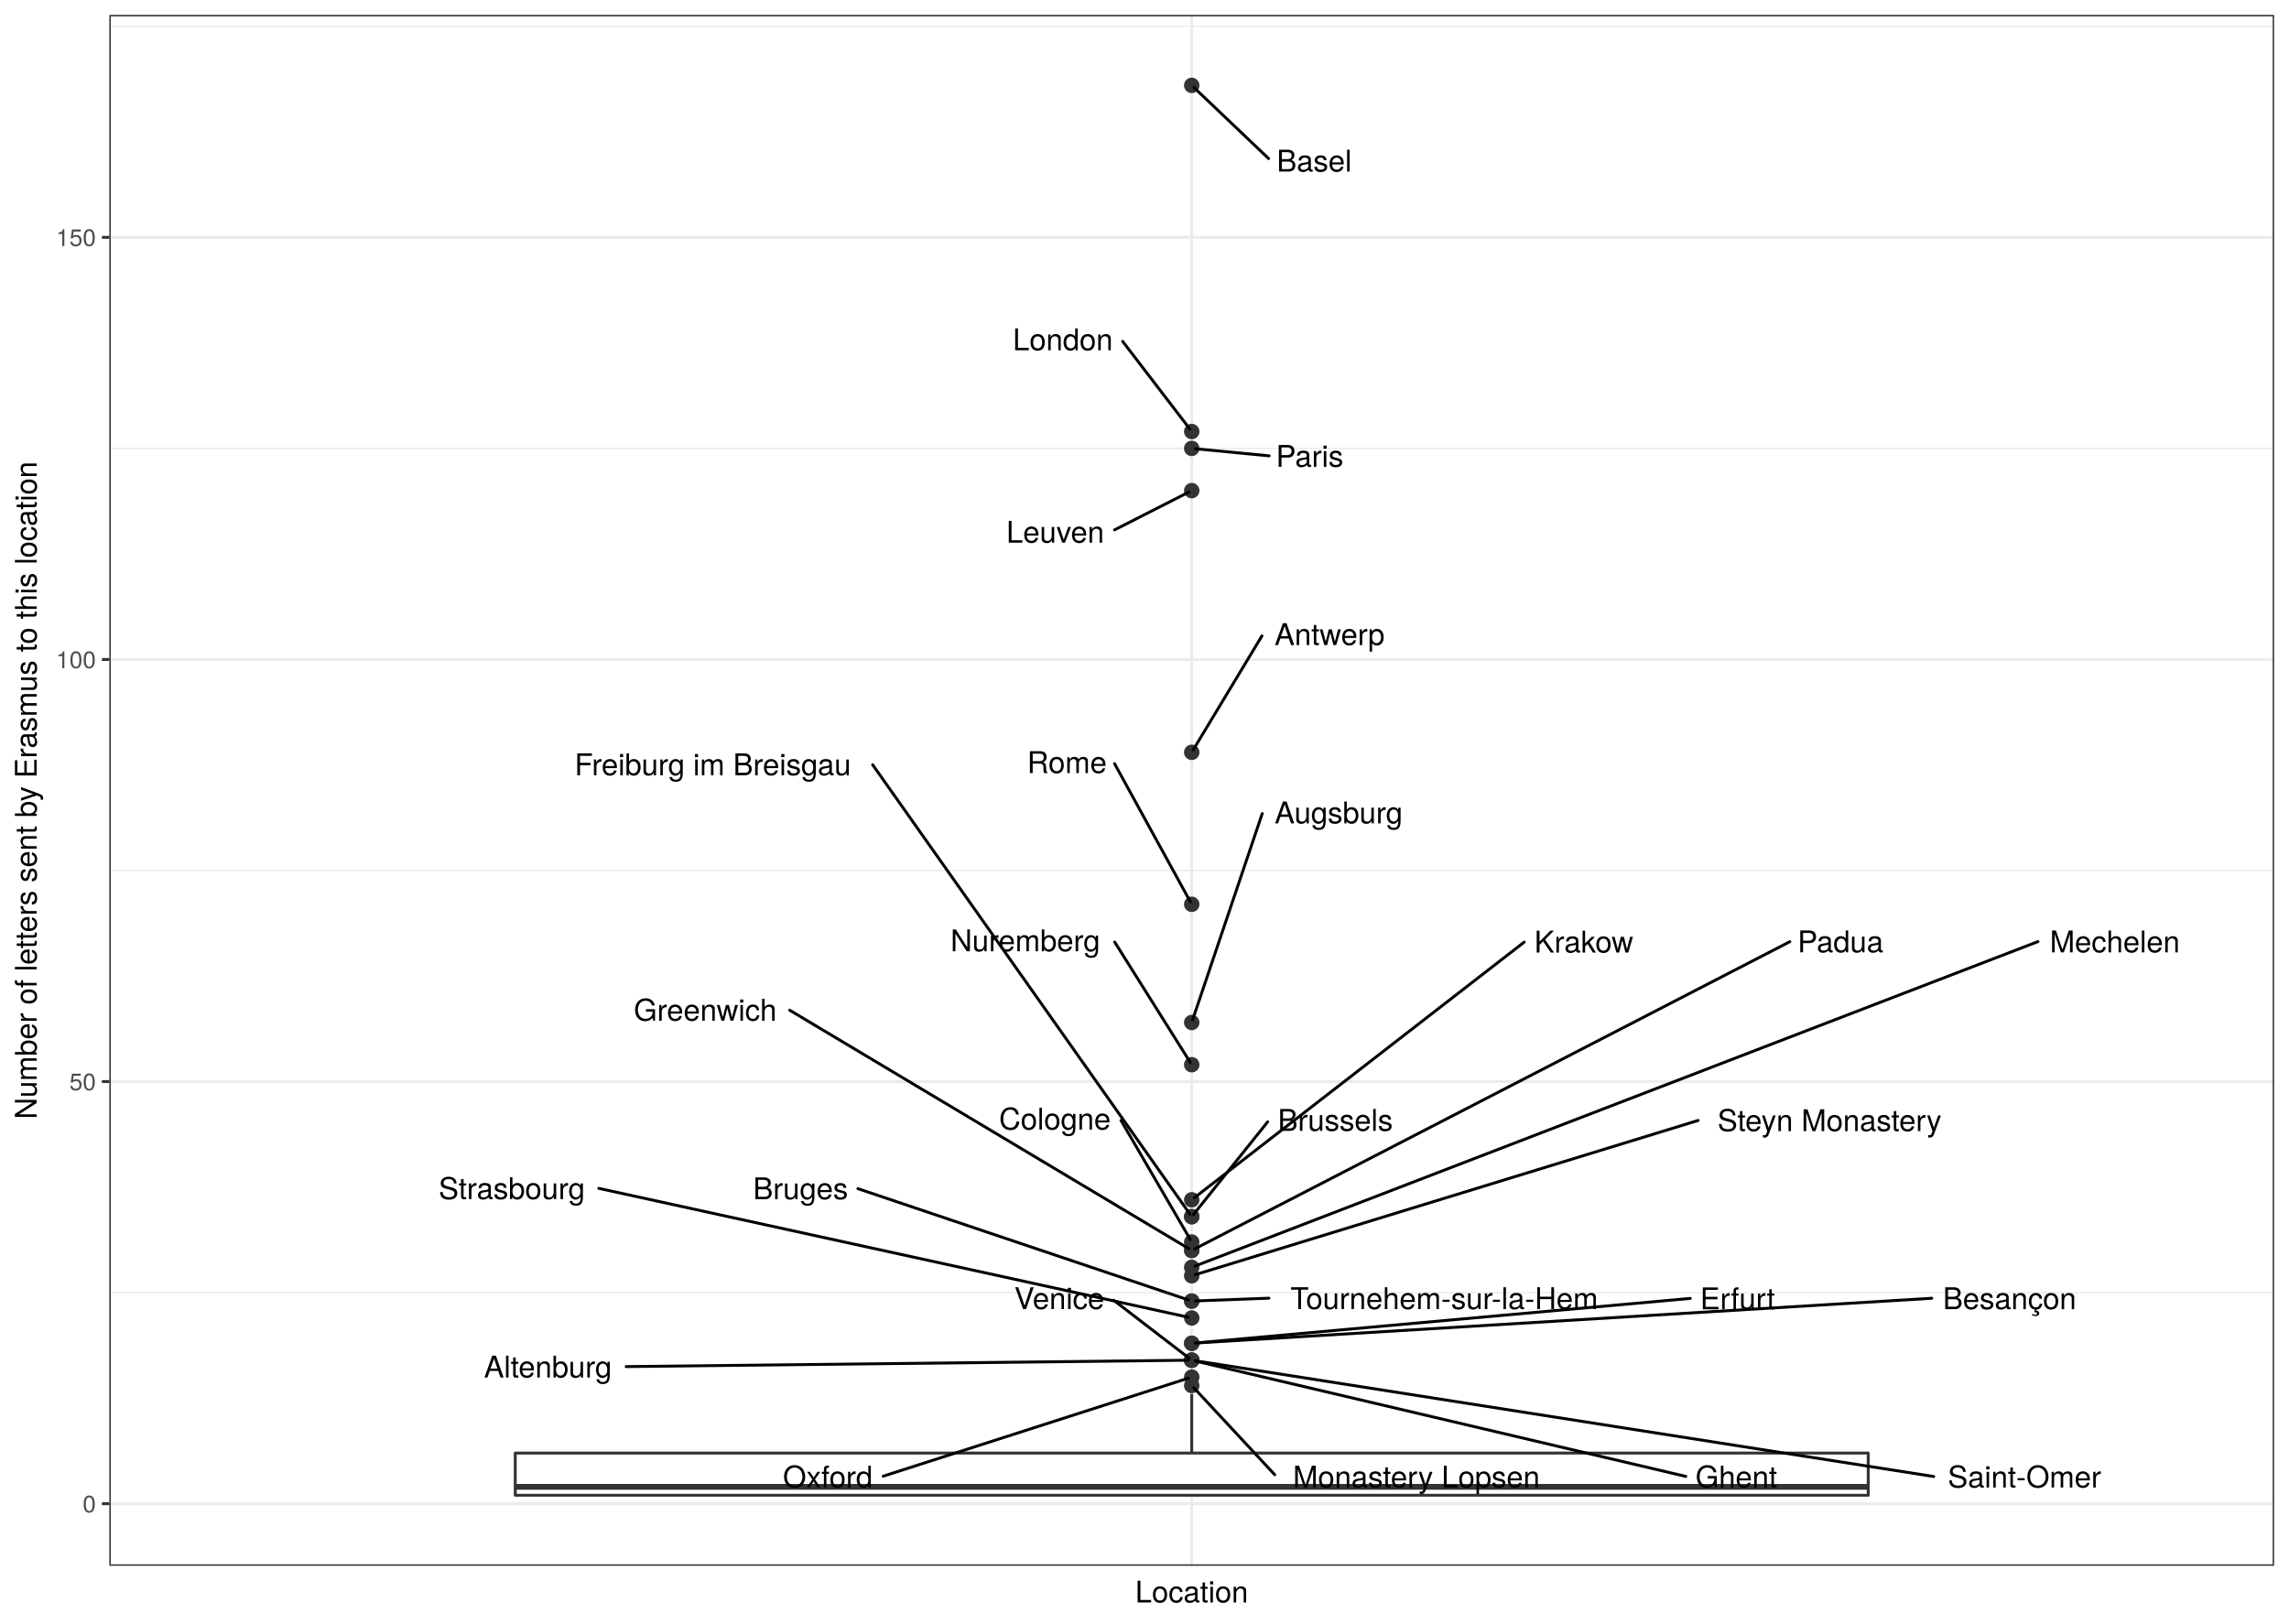
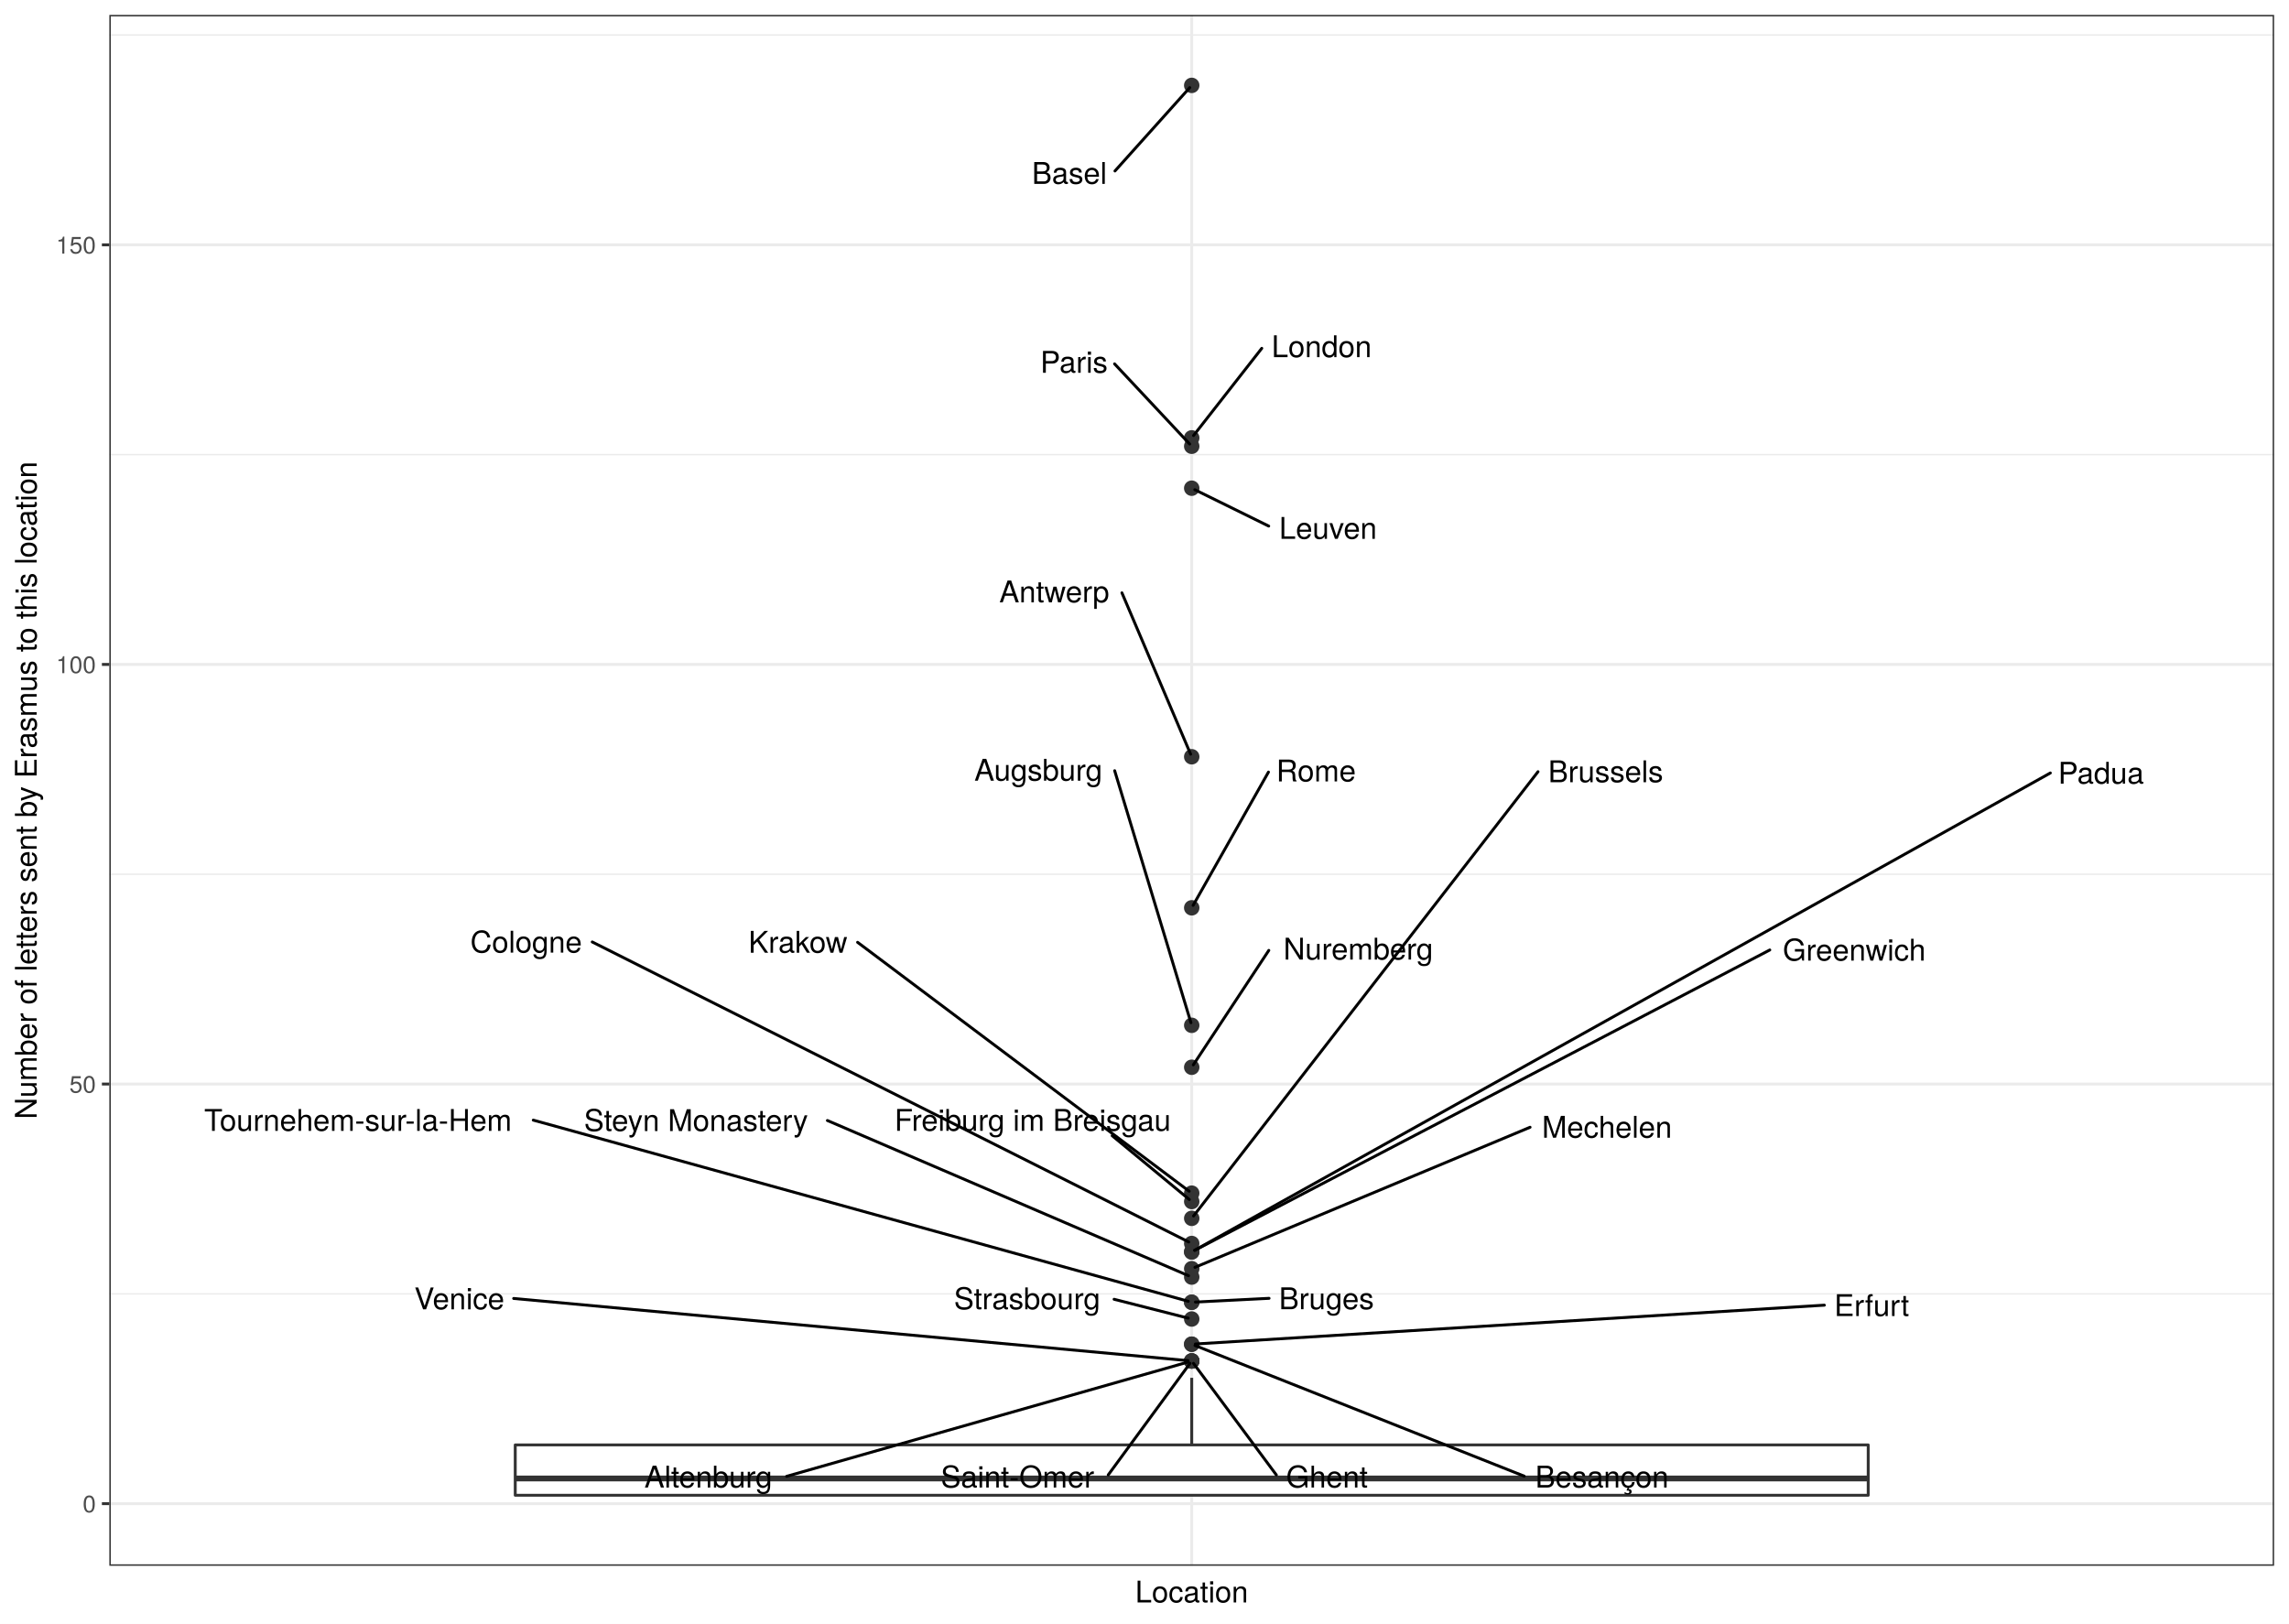
<svg xmlns="http://www.w3.org/2000/svg" class="svglite" width="842.40pt" height="597.60pt" viewBox="0 0 842.40 597.60">
  <defs>
    <style type="text/css">
    .svglite line, .svglite polyline, .svglite polygon, .svglite path, .svglite rect, .svglite circle {
      fill: none;
      stroke: #000000;
      stroke-linecap: round;
      stroke-linejoin: round;
      stroke-miterlimit: 10.00;
    }
    .svglite text {
      white-space: pre;
    }
  </style>
  </defs>
  <rect width="100%" height="100%" style="stroke: none; fill: #FFFFFF;" />
  <defs>
    <clipPath id="cpMC4wMHw4NDIuNDB8MC4wMHw1OTcuNjA=">
      <rect x="0.00" y="0.00" width="842.40" height="597.60" />
    </clipPath>
  </defs>
  <g clip-path="url(#cpMC4wMHw4NDIuNDB8MC4wMHw1OTcuNjA=)">
    <rect x="0" y="-0" width="842.40" height="597.60" style="stroke-width: 1.07; stroke: #FFFFFF; fill: #FFFFFF;" />
  </g>
  <defs>
    <clipPath id="cpNDAuMjR8ODM2LjkyfDUuNDh8NTc2LjMz">
      <rect x="40.24" y="5.48" width="796.68" height="570.85" />
    </clipPath>
  </defs>
  <g clip-path="url(#cpNDAuMjR8ODM2LjkyfDUuNDh8NTc2LjMz)">
    <rect x="40.24" y="5.48" width="796.68" height="570.85" style="stroke-width: 1.07; stroke: none; fill: #FFFFFF;" />
-     <polyline points="40.24,475.80 836.92,475.80 " style="stroke-width: 0.53; stroke: #EBEBEB; stroke-linecap: butt;" />
-     <polyline points="40.24,320.43 836.92,320.43 " style="stroke-width: 0.53; stroke: #EBEBEB; stroke-linecap: butt;" />
-     <polyline points="40.24,165.05 836.92,165.05 " style="stroke-width: 0.53; stroke: #EBEBEB; stroke-linecap: butt;" />
-     <polyline points="40.24,9.67 836.92,9.67 " style="stroke-width: 0.53; stroke: #EBEBEB; stroke-linecap: butt;" />
-     <polyline points="40.24,553.49 836.92,553.49 " style="stroke-width: 1.07; stroke: #EBEBEB; stroke-linecap: butt;" />
-     <polyline points="40.24,398.11 836.92,398.11 " style="stroke-width: 1.07; stroke: #EBEBEB; stroke-linecap: butt;" />
-     <polyline points="40.24,242.74 836.92,242.74 " style="stroke-width: 1.07; stroke: #EBEBEB; stroke-linecap: butt;" />
-     <polyline points="40.24,87.36 836.92,87.36 " style="stroke-width: 1.07; stroke: #EBEBEB; stroke-linecap: butt;" />
+     <polyline points="40.24,476.25 836.92,476.25 " style="stroke-width: 0.53; stroke: #EBEBEB; stroke-linecap: butt;" />
+     <polyline points="40.24,321.80 836.92,321.80 " style="stroke-width: 0.53; stroke: #EBEBEB; stroke-linecap: butt;" />
+     <polyline points="40.24,167.34 836.92,167.34 " style="stroke-width: 0.53; stroke: #EBEBEB; stroke-linecap: butt;" />
+     <polyline points="40.24,12.89 836.92,12.89 " style="stroke-width: 0.53; stroke: #EBEBEB; stroke-linecap: butt;" />
+     <polyline points="40.24,553.47 836.92,553.47 " style="stroke-width: 1.07; stroke: #EBEBEB; stroke-linecap: butt;" />
+     <polyline points="40.24,399.02 836.92,399.02 " style="stroke-width: 1.07; stroke: #EBEBEB; stroke-linecap: butt;" />
+     <polyline points="40.24,244.57 836.92,244.57 " style="stroke-width: 1.07; stroke: #EBEBEB; stroke-linecap: butt;" />
+     <polyline points="40.24,90.12 836.92,90.12 " style="stroke-width: 1.07; stroke: #EBEBEB; stroke-linecap: butt;" />
    <polyline points="438.58,576.33 438.58,5.48 " style="stroke-width: 1.07; stroke: #EBEBEB; stroke-linecap: butt;" />
    <circle cx="438.58" cy="31.43" r="2.49" style="stroke-width: 0.71; stroke: #333333; fill: #333333;" />
-     <circle cx="438.58" cy="158.84" r="2.49" style="stroke-width: 0.71; stroke: #333333; fill: #333333;" />
-     <circle cx="438.58" cy="165.05" r="2.49" style="stroke-width: 0.71; stroke: #333333; fill: #333333;" />
-     <circle cx="438.58" cy="180.59" r="2.49" style="stroke-width: 0.71; stroke: #333333; fill: #333333;" />
-     <circle cx="438.58" cy="276.92" r="2.49" style="stroke-width: 0.71; stroke: #333333; fill: #333333;" />
-     <circle cx="438.58" cy="332.86" r="2.49" style="stroke-width: 0.71; stroke: #333333; fill: #333333;" />
-     <circle cx="438.58" cy="376.36" r="2.49" style="stroke-width: 0.71; stroke: #333333; fill: #333333;" />
-     <circle cx="438.58" cy="391.90" r="2.49" style="stroke-width: 0.71; stroke: #333333; fill: #333333;" />
-     <circle cx="438.58" cy="441.62" r="2.49" style="stroke-width: 0.71; stroke: #333333; fill: #333333;" />
-     <circle cx="438.58" cy="447.83" r="2.49" style="stroke-width: 0.71; stroke: #333333; fill: #333333;" />
-     <circle cx="438.58" cy="447.83" r="2.49" style="stroke-width: 0.71; stroke: #333333; fill: #333333;" />
-     <circle cx="438.58" cy="457.16" r="2.49" style="stroke-width: 0.71; stroke: #333333; fill: #333333;" />
-     <circle cx="438.58" cy="460.26" r="2.49" style="stroke-width: 0.71; stroke: #333333; fill: #333333;" />
-     <circle cx="438.58" cy="460.26" r="2.49" style="stroke-width: 0.71; stroke: #333333; fill: #333333;" />
-     <circle cx="438.58" cy="466.48" r="2.49" style="stroke-width: 0.71; stroke: #333333; fill: #333333;" />
-     <circle cx="438.58" cy="469.59" r="2.49" style="stroke-width: 0.71; stroke: #333333; fill: #333333;" />
-     <circle cx="438.58" cy="478.91" r="2.49" style="stroke-width: 0.71; stroke: #333333; fill: #333333;" />
-     <circle cx="438.58" cy="478.91" r="2.49" style="stroke-width: 0.71; stroke: #333333; fill: #333333;" />
-     <circle cx="438.58" cy="485.13" r="2.49" style="stroke-width: 0.71; stroke: #333333; fill: #333333;" />
-     <circle cx="438.58" cy="494.45" r="2.49" style="stroke-width: 0.71; stroke: #333333; fill: #333333;" />
-     <circle cx="438.58" cy="494.45" r="2.49" style="stroke-width: 0.71; stroke: #333333; fill: #333333;" />
-     <circle cx="438.58" cy="500.66" r="2.49" style="stroke-width: 0.71; stroke: #333333; fill: #333333;" />
-     <circle cx="438.58" cy="500.66" r="2.49" style="stroke-width: 0.71; stroke: #333333; fill: #333333;" />
-     <circle cx="438.58" cy="500.66" r="2.49" style="stroke-width: 0.71; stroke: #333333; fill: #333333;" />
-     <circle cx="438.58" cy="500.66" r="2.49" style="stroke-width: 0.71; stroke: #333333; fill: #333333;" />
-     <circle cx="438.58" cy="506.88" r="2.49" style="stroke-width: 0.71; stroke: #333333; fill: #333333;" />
-     <circle cx="438.58" cy="509.99" r="2.49" style="stroke-width: 0.71; stroke: #333333; fill: #333333;" />
-     <line x1="438.58" y1="534.85" x2="438.58" y2="513.09" style="stroke-width: 1.07; stroke: #333333; stroke-linecap: butt;" />
+     <circle cx="438.58" cy="161.17" r="2.49" style="stroke-width: 0.71; stroke: #333333; fill: #333333;" />
+     <circle cx="438.58" cy="164.26" r="2.49" style="stroke-width: 0.71; stroke: #333333; fill: #333333;" />
+     <circle cx="438.58" cy="179.70" r="2.49" style="stroke-width: 0.71; stroke: #333333; fill: #333333;" />
+     <circle cx="438.58" cy="278.55" r="2.49" style="stroke-width: 0.71; stroke: #333333; fill: #333333;" />
+     <circle cx="438.58" cy="334.15" r="2.49" style="stroke-width: 0.71; stroke: #333333; fill: #333333;" />
+     <circle cx="438.58" cy="377.40" r="2.49" style="stroke-width: 0.71; stroke: #333333; fill: #333333;" />
+     <circle cx="438.58" cy="392.84" r="2.49" style="stroke-width: 0.71; stroke: #333333; fill: #333333;" />
+     <circle cx="438.58" cy="439.18" r="2.49" style="stroke-width: 0.71; stroke: #333333; fill: #333333;" />
+     <circle cx="438.58" cy="442.27" r="2.49" style="stroke-width: 0.71; stroke: #333333; fill: #333333;" />
+     <circle cx="438.58" cy="448.45" r="2.49" style="stroke-width: 0.71; stroke: #333333; fill: #333333;" />
+     <circle cx="438.58" cy="457.71" r="2.49" style="stroke-width: 0.71; stroke: #333333; fill: #333333;" />
+     <circle cx="438.58" cy="460.80" r="2.49" style="stroke-width: 0.71; stroke: #333333; fill: #333333;" />
+     <circle cx="438.58" cy="460.80" r="2.49" style="stroke-width: 0.71; stroke: #333333; fill: #333333;" />
+     <circle cx="438.58" cy="466.98" r="2.49" style="stroke-width: 0.71; stroke: #333333; fill: #333333;" />
+     <circle cx="438.58" cy="470.07" r="2.49" style="stroke-width: 0.71; stroke: #333333; fill: #333333;" />
+     <circle cx="438.58" cy="479.34" r="2.49" style="stroke-width: 0.71; stroke: #333333; fill: #333333;" />
+     <circle cx="438.58" cy="479.34" r="2.49" style="stroke-width: 0.71; stroke: #333333; fill: #333333;" />
+     <circle cx="438.58" cy="485.51" r="2.49" style="stroke-width: 0.71; stroke: #333333; fill: #333333;" />
+     <circle cx="438.58" cy="494.78" r="2.49" style="stroke-width: 0.71; stroke: #333333; fill: #333333;" />
+     <circle cx="438.58" cy="494.78" r="2.49" style="stroke-width: 0.71; stroke: #333333; fill: #333333;" />
+     <circle cx="438.58" cy="500.96" r="2.49" style="stroke-width: 0.71; stroke: #333333; fill: #333333;" />
+     <circle cx="438.58" cy="500.96" r="2.49" style="stroke-width: 0.71; stroke: #333333; fill: #333333;" />
+     <circle cx="438.58" cy="500.96" r="2.49" style="stroke-width: 0.71; stroke: #333333; fill: #333333;" />
+     <circle cx="438.58" cy="500.96" r="2.49" style="stroke-width: 0.71; stroke: #333333; fill: #333333;" />
+     <line x1="438.58" y1="531.85" x2="438.58" y2="507.14" style="stroke-width: 1.07; stroke: #333333; stroke-linecap: butt;" />
    <line x1="438.58" y1="550.38" x2="438.58" y2="550.38" style="stroke-width: 1.07; stroke: #333333; stroke-linecap: butt;" />
-     <polygon points="189.62,534.85 189.62,550.38 687.54,550.38 687.54,534.85 189.62,534.85 " style="stroke-width: 1.07; stroke: #333333; fill: #FFFFFF;" />
-     <line x1="189.62" y1="547.28" x2="687.54" y2="547.28" style="stroke-width: 2.13; stroke: #333333; stroke-linecap: butt;" />
-     <line x1="466.88" y1="58.37" x2="439.40" y2="32.21" style="stroke-width: 1.07;" />
-     <line x1="413.16" y1="125.65" x2="437.93" y2="157.98" style="stroke-width: 1.07;" />
-     <line x1="467.06" y1="167.79" x2="439.93" y2="165.18" style="stroke-width: 1.07;" />
-     <line x1="410.18" y1="195.04" x2="437.47" y2="181.15" style="stroke-width: 1.07;" />
-     <line x1="464.42" y1="234.07" x2="439.12" y2="276.02" style="stroke-width: 1.07;" />
-     <line x1="410.18" y1="281.09" x2="438.08" y2="331.95" style="stroke-width: 1.07;" />
-     <line x1="464.53" y1="299.46" x2="438.90" y2="375.41" style="stroke-width: 1.07;" />
-     <line x1="410.23" y1="346.75" x2="438.02" y2="391.01" style="stroke-width: 1.07;" />
-     <line x1="560.93" y1="346.78" x2="439.51" y2="440.90" style="stroke-width: 1.07;" />
-     <line x1="466.53" y1="412.93" x2="439.26" y2="446.99" style="stroke-width: 1.07;" />
-     <line x1="321.15" y1="281.49" x2="437.97" y2="446.96" style="stroke-width: 1.07;" />
-     <line x1="412.54" y1="412.40" x2="438.06" y2="456.26" style="stroke-width: 1.07;" />
-     <line x1="290.61" y1="371.83" x2="437.54" y2="459.64" style="stroke-width: 1.07;" />
-     <line x1="658.69" y1="346.62" x2="439.69" y2="459.69" style="stroke-width: 1.07;" />
-     <line x1="750.00" y1="346.59" x2="439.78" y2="466.02" style="stroke-width: 1.07;" />
-     <line x1="624.97" y1="412.41" x2="439.84" y2="469.20" style="stroke-width: 1.07;" />
-     <line x1="315.73" y1="437.53" x2="437.35" y2="478.49" style="stroke-width: 1.07;" />
-     <line x1="467.00" y1="477.84" x2="439.94" y2="478.86" style="stroke-width: 1.07;" />
-     <line x1="220.37" y1="437.42" x2="437.28" y2="484.84" style="stroke-width: 1.07;" />
-     <line x1="710.93" y1="477.87" x2="439.94" y2="494.36" style="stroke-width: 1.07;" />
-     <line x1="622.05" y1="477.92" x2="439.94" y2="494.33" style="stroke-width: 1.07;" />
-     <line x1="230.45" y1="503.02" x2="437.22" y2="500.68" style="stroke-width: 1.07;" />
-     <line x1="620.39" y1="543.44" x2="439.88" y2="500.97" style="stroke-width: 1.07;" />
-     <line x1="711.66" y1="543.48" x2="439.91" y2="500.87" style="stroke-width: 1.07;" />
-     <line x1="409.85" y1="478.60" x2="437.65" y2="499.95" style="stroke-width: 1.07;" />
-     <line x1="325.03" y1="543.36" x2="437.34" y2="507.28" style="stroke-width: 1.07;" />
-     <line x1="469.13" y1="542.82" x2="439.34" y2="510.80" style="stroke-width: 1.07;" />
-     <text x="483.65" y="63.15" text-anchor="middle" style="font-size: 11.04px; font-family: &quot;TeX Gyre Heros&quot;;" textLength="29.93px" lengthAdjust="spacingAndGlyphs">Basel</text>
-     <text x="391.14" y="128.92" text-anchor="middle" style="font-size: 11.04px; font-family: &quot;TeX Gyre Heros&quot;;" textLength="40.43px" lengthAdjust="spacingAndGlyphs">London</text>
-     <text x="481.99" y="171.83" text-anchor="middle" style="font-size: 11.04px; font-family: &quot;TeX Gyre Heros&quot;;" textLength="26.27px" lengthAdjust="spacingAndGlyphs">Paris</text>
-     <text x="388.36" y="199.75" text-anchor="middle" style="font-size: 11.04px; font-family: &quot;TeX Gyre Heros&quot;;" textLength="40.05px" lengthAdjust="spacingAndGlyphs">Leuven</text>
-     <text x="489.32" y="237.44" text-anchor="middle" style="font-size: 11.04px; font-family: &quot;TeX Gyre Heros&quot;;" textLength="46.21px" lengthAdjust="spacingAndGlyphs">Antwerp</text>
-     <text x="392.66" y="284.55" text-anchor="middle" style="font-size: 11.04px; font-family: &quot;TeX Gyre Heros&quot;;" textLength="31.44px" lengthAdjust="spacingAndGlyphs">Rome</text>
-     <text x="492.63" y="303.07" text-anchor="middle" style="font-size: 11.04px; font-family: &quot;TeX Gyre Heros&quot;;" textLength="52.61px" lengthAdjust="spacingAndGlyphs">Augsburg</text>
-     <text x="377.33" y="350.16" text-anchor="middle" style="font-size: 11.04px; font-family: &quot;TeX Gyre Heros&quot;;" textLength="62.19px" lengthAdjust="spacingAndGlyphs">Nuremberg</text>
-     <text x="582.88" y="350.61" text-anchor="middle" style="font-size: 11.04px; font-family: &quot;TeX Gyre Heros&quot;;" textLength="40.29px" lengthAdjust="spacingAndGlyphs">Krakow</text>
-     <text x="491.43" y="416.25" text-anchor="middle" style="font-size: 11.04px; font-family: &quot;TeX Gyre Heros&quot;;" textLength="46.19px" lengthAdjust="spacingAndGlyphs">Brussels</text>
-     <text x="262.32" y="285.35" text-anchor="middle" style="font-size: 11.04px; font-family: &quot;TeX Gyre Heros&quot;;" textLength="114.06px" lengthAdjust="spacingAndGlyphs">Freiburg im Breisgau</text>
-     <text x="388.22" y="415.79" text-anchor="middle" style="font-size: 11.04px; font-family: &quot;TeX Gyre Heros&quot;;" textLength="45.04px" lengthAdjust="spacingAndGlyphs">Cologne</text>
-     <text x="259.54" y="375.70" text-anchor="middle" style="font-size: 11.04px; font-family: &quot;TeX Gyre Heros&quot;;" textLength="58.55px" lengthAdjust="spacingAndGlyphs">Greenwich</text>
-     <text x="677.33" y="350.54" text-anchor="middle" style="font-size: 11.04px; font-family: &quot;TeX Gyre Heros&quot;;" textLength="33.67px" lengthAdjust="spacingAndGlyphs">Padua</text>
-     <text x="778.30" y="350.55" text-anchor="middle" style="font-size: 11.04px; font-family: &quot;TeX Gyre Heros&quot;;" textLength="53.00px" lengthAdjust="spacingAndGlyphs">Mechelen</text>
-     <text x="673.31" y="416.35" text-anchor="middle" style="font-size: 11.04px; font-family: &quot;TeX Gyre Heros&quot;;" textLength="93.09px" lengthAdjust="spacingAndGlyphs">Steyn Monastery</text>
-     <text x="294.62" y="441.42" text-anchor="middle" style="font-size: 11.04px; font-family: &quot;TeX Gyre Heros&quot;;" textLength="38.63px" lengthAdjust="spacingAndGlyphs">Bruges</text>
-     <text x="531.51" y="481.86" text-anchor="middle" style="font-size: 11.04px; font-family: &quot;TeX Gyre Heros&quot;;" textLength="125.42px" lengthAdjust="spacingAndGlyphs">Tournehem-sur-la-Hem</text>
-     <text x="188.35" y="441.38" text-anchor="middle" style="font-size: 11.04px; font-family: &quot;TeX Gyre Heros&quot;;" textLength="60.44px" lengthAdjust="spacingAndGlyphs">Strasbourg</text>
-     <text x="739.56" y="481.88" text-anchor="middle" style="font-size: 11.04px; font-family: &quot;TeX Gyre Heros&quot;;" textLength="53.65px" lengthAdjust="spacingAndGlyphs">Besançon</text>
-     <text x="639.47" y="481.92" text-anchor="middle" style="font-size: 11.04px; font-family: &quot;TeX Gyre Heros&quot;;" textLength="31.24px" lengthAdjust="spacingAndGlyphs">Erfurt</text>
-     <text x="201.63" y="507.04" text-anchor="middle" style="font-size: 11.04px; font-family: &quot;TeX Gyre Heros&quot;;" textLength="54.05px" lengthAdjust="spacingAndGlyphs">Altenburg</text>
-     <text x="639.01" y="547.53" text-anchor="middle" style="font-size: 11.04px; font-family: &quot;TeX Gyre Heros&quot;;" textLength="33.65px" lengthAdjust="spacingAndGlyphs">Ghent</text>
-     <text x="745.05" y="547.53" text-anchor="middle" style="font-size: 11.04px; font-family: &quot;TeX Gyre Heros&quot;;" textLength="63.19px" lengthAdjust="spacingAndGlyphs">Saint-Omer</text>
-     <text x="389.86" y="481.85" text-anchor="middle" style="font-size: 11.04px; font-family: &quot;TeX Gyre Heros&quot;;" textLength="36.39px" lengthAdjust="spacingAndGlyphs">Venice</text>
-     <text x="304.64" y="547.53" text-anchor="middle" style="font-size: 11.04px; font-family: &quot;TeX Gyre Heros&quot;;" textLength="37.18px" lengthAdjust="spacingAndGlyphs">Oxford</text>
-     <text x="521.27" y="547.53" text-anchor="middle" style="font-size: 11.04px; font-family: &quot;TeX Gyre Heros&quot;;" textLength="100.68px" lengthAdjust="spacingAndGlyphs">Monastery Lopsen</text>
+     <polygon points="189.62,531.85 189.62,550.38 687.54,550.38 687.54,531.85 189.62,531.85 " style="stroke-width: 1.07; stroke: #333333; fill: #FFFFFF;" />
+     <line x1="189.62" y1="544.20" x2="687.54" y2="544.20" style="stroke-width: 2.13; stroke: #333333; stroke-linecap: butt;" />
+     <line x1="410.33" y1="62.93" x2="437.85" y2="32.25" style="stroke-width: 1.07;" />
+     <line x1="464.36" y1="128.21" x2="439.25" y2="160.31" style="stroke-width: 1.07;" />
+     <line x1="410.19" y1="133.94" x2="437.82" y2="163.44" style="stroke-width: 1.07;" />
+     <line x1="466.91" y1="193.64" x2="439.71" y2="180.25" style="stroke-width: 1.07;" />
+     <line x1="412.89" y1="218.21" x2="438.18" y2="277.61" style="stroke-width: 1.07;" />
+     <line x1="466.82" y1="284.19" x2="439.09" y2="333.25" style="stroke-width: 1.07;" />
+     <line x1="410.22" y1="283.68" x2="438.29" y2="376.44" style="stroke-width: 1.07;" />
+     <line x1="466.95" y1="349.82" x2="439.16" y2="391.96" style="stroke-width: 1.07;" />
+     <line x1="315.61" y1="346.85" x2="437.64" y2="438.47" style="stroke-width: 1.07;" />
+     <line x1="409.31" y1="418.04" x2="437.69" y2="441.53" style="stroke-width: 1.07;" />
+     <line x1="566.02" y1="284.05" x2="439.24" y2="447.59" style="stroke-width: 1.07;" />
+     <line x1="217.96" y1="346.72" x2="437.47" y2="457.15" style="stroke-width: 1.07;" />
+     <line x1="651.32" y1="349.67" x2="439.68" y2="460.23" style="stroke-width: 1.07;" />
+     <line x1="754.57" y1="284.52" x2="439.66" y2="460.20" style="stroke-width: 1.07;" />
+     <line x1="563.10" y1="414.92" x2="439.76" y2="466.49" style="stroke-width: 1.07;" />
+     <line x1="304.50" y1="412.44" x2="437.41" y2="469.57" style="stroke-width: 1.07;" />
+     <line x1="467.04" y1="477.89" x2="439.94" y2="479.27" style="stroke-width: 1.07;" />
+     <line x1="196.26" y1="412.30" x2="437.31" y2="478.98" style="stroke-width: 1.07;" />
+     <line x1="410.01" y1="478.24" x2="437.30" y2="485.19" style="stroke-width: 1.07;" />
+     <line x1="560.94" y1="543.35" x2="439.78" y2="495.25" style="stroke-width: 1.07;" />
+     <line x1="671.40" y1="480.41" x2="439.94" y2="494.70" style="stroke-width: 1.07;" />
+     <line x1="289.50" y1="543.41" x2="437.32" y2="501.32" style="stroke-width: 1.07;" />
+     <line x1="469.72" y1="542.90" x2="439.22" y2="501.82" style="stroke-width: 1.07;" />
+     <line x1="407.85" y1="542.89" x2="437.95" y2="501.82" style="stroke-width: 1.07;" />
+     <line x1="189.04" y1="477.94" x2="437.23" y2="500.83" style="stroke-width: 1.07;" />
+     <text x="393.56" y="67.68" text-anchor="middle" style="font-size: 11.04px; font-family: &quot;TeX Gyre Heros&quot;;" textLength="29.93px" lengthAdjust="spacingAndGlyphs">Basel</text>
+     <text x="486.38" y="131.47" text-anchor="middle" style="font-size: 11.04px; font-family: &quot;TeX Gyre Heros&quot;;" textLength="40.43px" lengthAdjust="spacingAndGlyphs">London</text>
+     <text x="395.26" y="137.22" text-anchor="middle" style="font-size: 11.04px; font-family: &quot;TeX Gyre Heros&quot;;" textLength="26.27px" lengthAdjust="spacingAndGlyphs">Paris</text>
+     <text x="488.74" y="198.34" text-anchor="middle" style="font-size: 11.04px; font-family: &quot;TeX Gyre Heros&quot;;" textLength="40.05px" lengthAdjust="spacingAndGlyphs">Leuven</text>
+     <text x="387.99" y="221.73" text-anchor="middle" style="font-size: 11.04px; font-family: &quot;TeX Gyre Heros&quot;;" textLength="46.21px" lengthAdjust="spacingAndGlyphs">Antwerp</text>
+     <text x="484.34" y="287.64" text-anchor="middle" style="font-size: 11.04px; font-family: &quot;TeX Gyre Heros&quot;;" textLength="31.44px" lengthAdjust="spacingAndGlyphs">Rome</text>
+     <text x="382.12" y="287.36" text-anchor="middle" style="font-size: 11.04px; font-family: &quot;TeX Gyre Heros&quot;;" textLength="52.61px" lengthAdjust="spacingAndGlyphs">Augsburg</text>
+     <text x="499.85" y="353.21" text-anchor="middle" style="font-size: 11.04px; font-family: &quot;TeX Gyre Heros&quot;;" textLength="62.19px" lengthAdjust="spacingAndGlyphs">Nuremberg</text>
+     <text x="293.66" y="350.69" text-anchor="middle" style="font-size: 11.04px; font-family: &quot;TeX Gyre Heros&quot;;" textLength="40.29px" lengthAdjust="spacingAndGlyphs">Krakow</text>
+     <text x="380.05" y="416.24" text-anchor="middle" style="font-size: 11.04px; font-family: &quot;TeX Gyre Heros&quot;;" textLength="114.06px" lengthAdjust="spacingAndGlyphs">Freiburg im Breisgau</text>
+     <text x="590.92" y="287.92" text-anchor="middle" style="font-size: 11.04px; font-family: &quot;TeX Gyre Heros&quot;;" textLength="46.19px" lengthAdjust="spacingAndGlyphs">Brussels</text>
+     <text x="193.64" y="350.64" text-anchor="middle" style="font-size: 11.04px; font-family: &quot;TeX Gyre Heros&quot;;" textLength="45.04px" lengthAdjust="spacingAndGlyphs">Cologne</text>
+     <text x="682.40" y="353.59" text-anchor="middle" style="font-size: 11.04px; font-family: &quot;TeX Gyre Heros&quot;;" textLength="58.55px" lengthAdjust="spacingAndGlyphs">Greenwich</text>
+     <text x="773.21" y="288.47" text-anchor="middle" style="font-size: 11.04px; font-family: &quot;TeX Gyre Heros&quot;;" textLength="33.67px" lengthAdjust="spacingAndGlyphs">Padua</text>
+     <text x="591.40" y="418.78" text-anchor="middle" style="font-size: 11.04px; font-family: &quot;TeX Gyre Heros&quot;;" textLength="53.00px" lengthAdjust="spacingAndGlyphs">Mechelen</text>
+     <text x="256.15" y="416.32" text-anchor="middle" style="font-size: 11.04px; font-family: &quot;TeX Gyre Heros&quot;;" textLength="93.09px" lengthAdjust="spacingAndGlyphs">Steyn Monastery</text>
+     <text x="488.16" y="481.91" text-anchor="middle" style="font-size: 11.04px; font-family: &quot;TeX Gyre Heros&quot;;" textLength="38.63px" lengthAdjust="spacingAndGlyphs">Bruges</text>
+     <text x="131.75" y="416.26" text-anchor="middle" style="font-size: 11.04px; font-family: &quot;TeX Gyre Heros&quot;;" textLength="125.42px" lengthAdjust="spacingAndGlyphs">Tournehem-sur-la-Hem</text>
+     <text x="377.99" y="481.92" text-anchor="middle" style="font-size: 11.04px; font-family: &quot;TeX Gyre Heros&quot;;" textLength="60.44px" lengthAdjust="spacingAndGlyphs">Strasbourg</text>
+     <text x="589.56" y="547.53" text-anchor="middle" style="font-size: 11.04px; font-family: &quot;TeX Gyre Heros&quot;;" textLength="53.65px" lengthAdjust="spacingAndGlyphs">Besançon</text>
+     <text x="688.82" y="484.42" text-anchor="middle" style="font-size: 11.04px; font-family: &quot;TeX Gyre Heros&quot;;" textLength="31.24px" lengthAdjust="spacingAndGlyphs">Erfurt</text>
+     <text x="260.67" y="547.53" text-anchor="middle" style="font-size: 11.04px; font-family: &quot;TeX Gyre Heros&quot;;" textLength="54.05px" lengthAdjust="spacingAndGlyphs">Altenburg</text>
+     <text x="488.35" y="547.53" text-anchor="middle" style="font-size: 11.04px; font-family: &quot;TeX Gyre Heros&quot;;" textLength="33.65px" lengthAdjust="spacingAndGlyphs">Ghent</text>
+     <text x="374.46" y="547.53" text-anchor="middle" style="font-size: 11.04px; font-family: &quot;TeX Gyre Heros&quot;;" textLength="63.19px" lengthAdjust="spacingAndGlyphs">Saint-Omer</text>
+     <text x="169.05" y="481.94" text-anchor="middle" style="font-size: 11.04px; font-family: &quot;TeX Gyre Heros&quot;;" textLength="36.39px" lengthAdjust="spacingAndGlyphs">Venice</text>
    <rect x="40.24" y="5.48" width="796.68" height="570.85" style="stroke-width: 1.07; stroke: #333333;" />
  </g>
  <g clip-path="url(#cpMC4wMHw4NDIuNDB8MC4wMHw1OTcuNjA=)">
-     <text x="35.31" y="556.70" text-anchor="end" style="font-size: 8.80px;fill: #4D4D4D; font-family: &quot;TeX Gyre Heros&quot;;" textLength="5.59px" lengthAdjust="spacingAndGlyphs">0</text>
-     <text x="35.31" y="401.32" text-anchor="end" style="font-size: 8.80px;fill: #4D4D4D; font-family: &quot;TeX Gyre Heros&quot;;" textLength="11.19px" lengthAdjust="spacingAndGlyphs">50</text>
-     <text x="35.31" y="245.95" text-anchor="end" style="font-size: 8.80px;fill: #4D4D4D; font-family: &quot;TeX Gyre Heros&quot;;" textLength="16.78px" lengthAdjust="spacingAndGlyphs">100</text>
-     <text x="35.31" y="90.57" text-anchor="end" style="font-size: 8.80px;fill: #4D4D4D; font-family: &quot;TeX Gyre Heros&quot;;" textLength="16.78px" lengthAdjust="spacingAndGlyphs">150</text>
-     <polyline points="37.50,553.49 40.24,553.49 " style="stroke-width: 1.07; stroke: #333333; stroke-linecap: butt;" />
-     <polyline points="37.50,398.11 40.24,398.11 " style="stroke-width: 1.07; stroke: #333333; stroke-linecap: butt;" />
-     <polyline points="37.50,242.74 40.24,242.74 " style="stroke-width: 1.07; stroke: #333333; stroke-linecap: butt;" />
-     <polyline points="37.50,87.36 40.24,87.36 " style="stroke-width: 1.07; stroke: #333333; stroke-linecap: butt;" />
+     <text x="35.31" y="556.68" text-anchor="end" style="font-size: 8.80px;fill: #4D4D4D; font-family: &quot;TeX Gyre Heros&quot;;" textLength="5.59px" lengthAdjust="spacingAndGlyphs">0</text>
+     <text x="35.31" y="402.23" text-anchor="end" style="font-size: 8.80px;fill: #4D4D4D; font-family: &quot;TeX Gyre Heros&quot;;" textLength="11.19px" lengthAdjust="spacingAndGlyphs">50</text>
+     <text x="35.31" y="247.78" text-anchor="end" style="font-size: 8.80px;fill: #4D4D4D; font-family: &quot;TeX Gyre Heros&quot;;" textLength="16.78px" lengthAdjust="spacingAndGlyphs">100</text>
+     <text x="35.31" y="93.33" text-anchor="end" style="font-size: 8.80px;fill: #4D4D4D; font-family: &quot;TeX Gyre Heros&quot;;" textLength="16.78px" lengthAdjust="spacingAndGlyphs">150</text>
+     <polyline points="37.50,553.47 40.24,553.47 " style="stroke-width: 1.07; stroke: #333333; stroke-linecap: butt;" />
+     <polyline points="37.50,399.02 40.24,399.02 " style="stroke-width: 1.07; stroke: #333333; stroke-linecap: butt;" />
+     <polyline points="37.50,244.57 40.24,244.57 " style="stroke-width: 1.07; stroke: #333333; stroke-linecap: butt;" />
+     <polyline points="37.50,90.12 40.24,90.12 " style="stroke-width: 1.07; stroke: #333333; stroke-linecap: butt;" />
    <text x="438.58" y="589.83" text-anchor="middle" style="font-size: 11.00px; font-family: &quot;TeX Gyre Heros&quot;;" textLength="46.53px" lengthAdjust="spacingAndGlyphs">Location</text>
    <text transform="translate(13.50,290.91) rotate(-90)" text-anchor="middle" style="font-size: 11.00px; font-family: &quot;TeX Gyre Heros&quot;;" textLength="277.66px" lengthAdjust="spacingAndGlyphs">Number of letters sent by Erasmus to this location</text>
  </g>
</svg>
